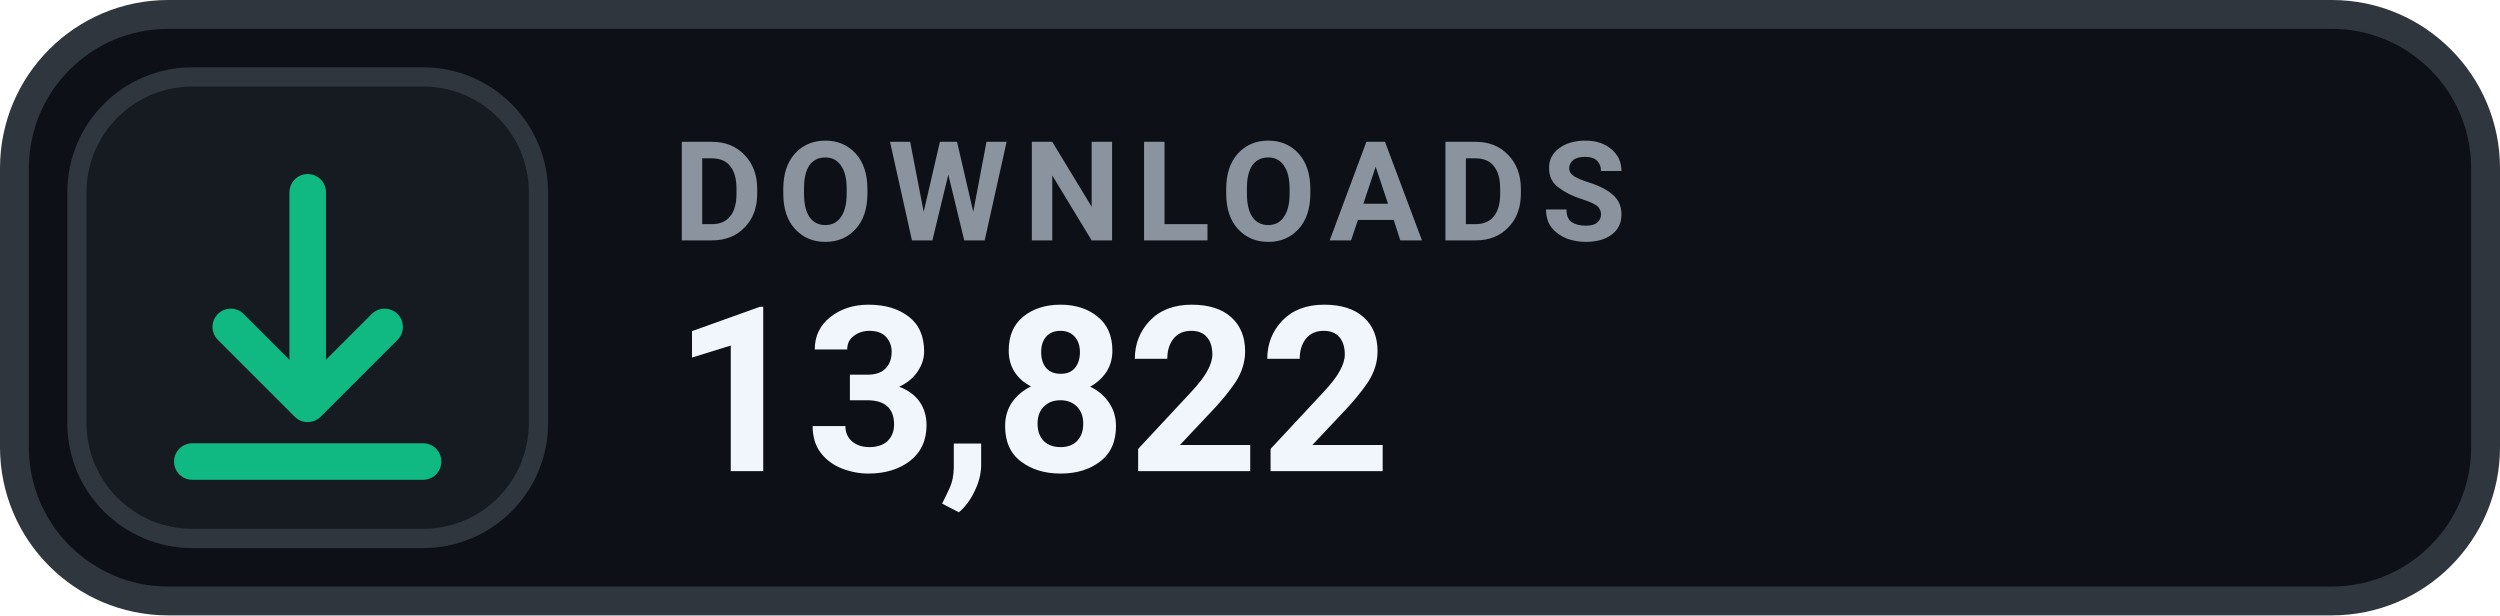
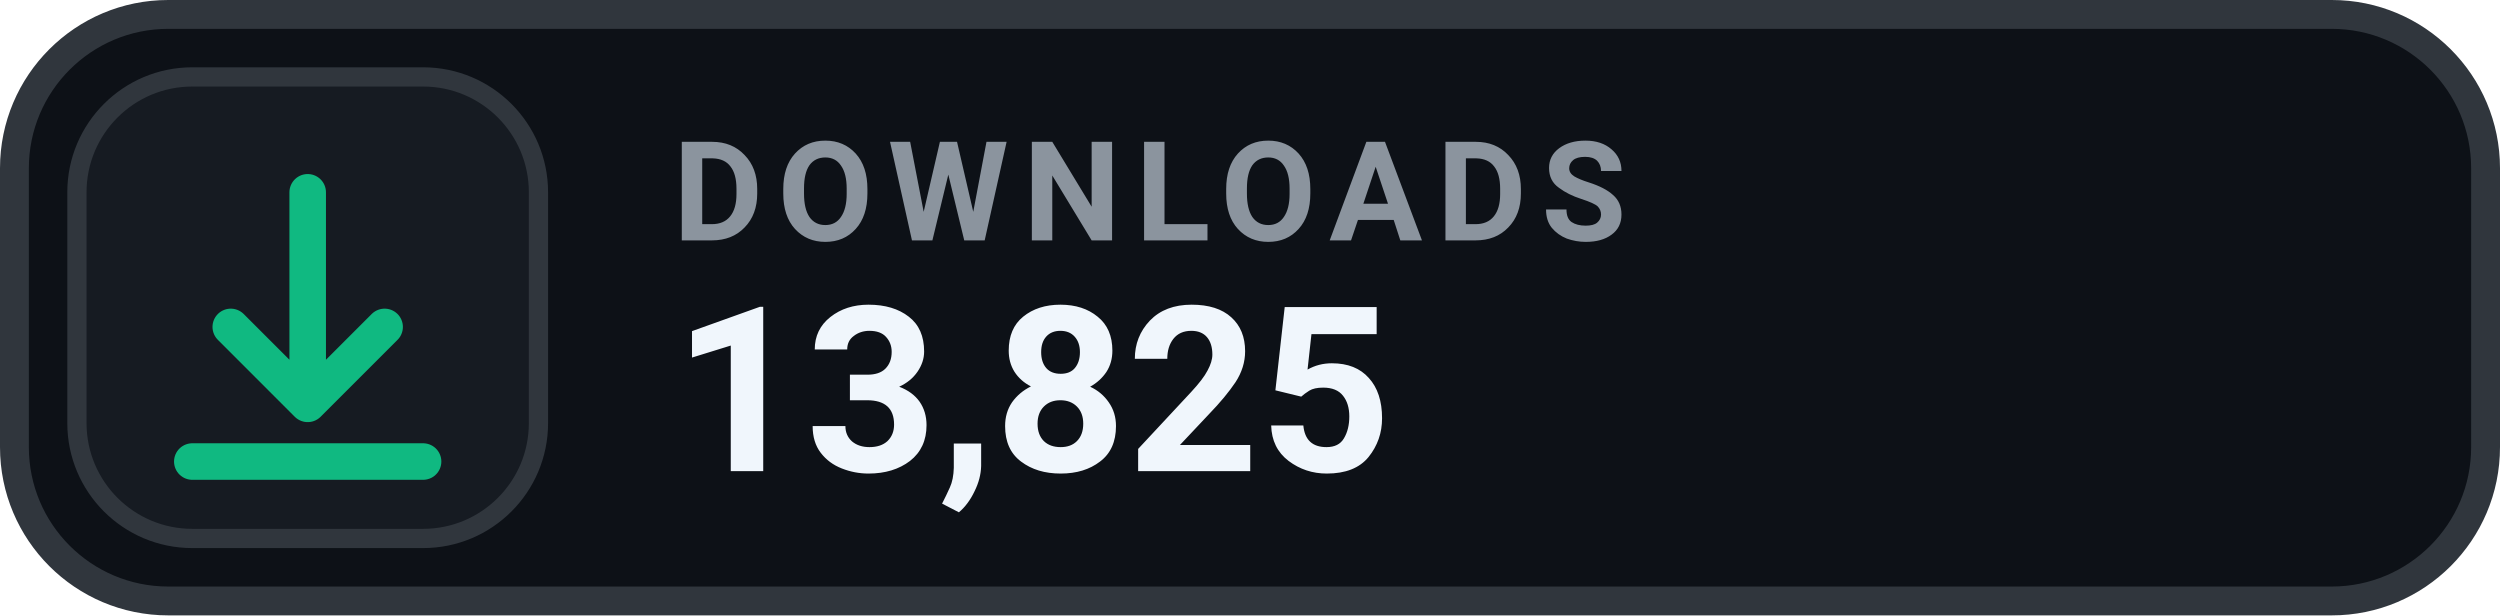
- <svg xmlns="http://www.w3.org/2000/svg" width="130" height="32" viewBox="0 0 130 32" role="img" aria-label="DOWNLOADS 13,822">
+ <svg xmlns="http://www.w3.org/2000/svg" width="130" height="32" viewBox="0 0 130 32" role="img" aria-label="DOWNLOADS 13,825">
  <rect x=".75" y=".75" width="128.5" height="30.5" rx="8" fill="#0D1117" stroke="#30363D" stroke-width="1.5" />
  <rect x="4" y="4" width="24" height="24" rx="6" fill="#161B22" stroke="#30363D" stroke-width="1" />
  <g transform="translate(16 16)" style="color:#10B981;">
    <path d="M0 -6 v11 m0 0 l4 -4 m-4 4 l-4 -4 M-6 8 h12" fill="none" stroke="currentColor" stroke-width="1.9" stroke-linecap="round" stroke-linejoin="round" />
  </g>
  <text x="35" y="12.5" fill="#8B949E" font-family="-apple-system,BlinkMacSystemFont,'Segoe UI',Roboto,Helvetica,Arial,sans-serif" font-size="7.2" font-weight="700" letter-spacing=".75">DOWNLOADS</text>
-   <text x="35" y="24.5" fill="#F0F6FC" font-family="-apple-system,BlinkMacSystemFont,'Segoe UI',Roboto,Helvetica,Arial,sans-serif" font-size="12" font-weight="700">13,822</text>
+   <text x="35" y="24.5" fill="#F0F6FC" font-family="-apple-system,BlinkMacSystemFont,'Segoe UI',Roboto,Helvetica,Arial,sans-serif" font-size="12" font-weight="700">13,825</text>
</svg>
